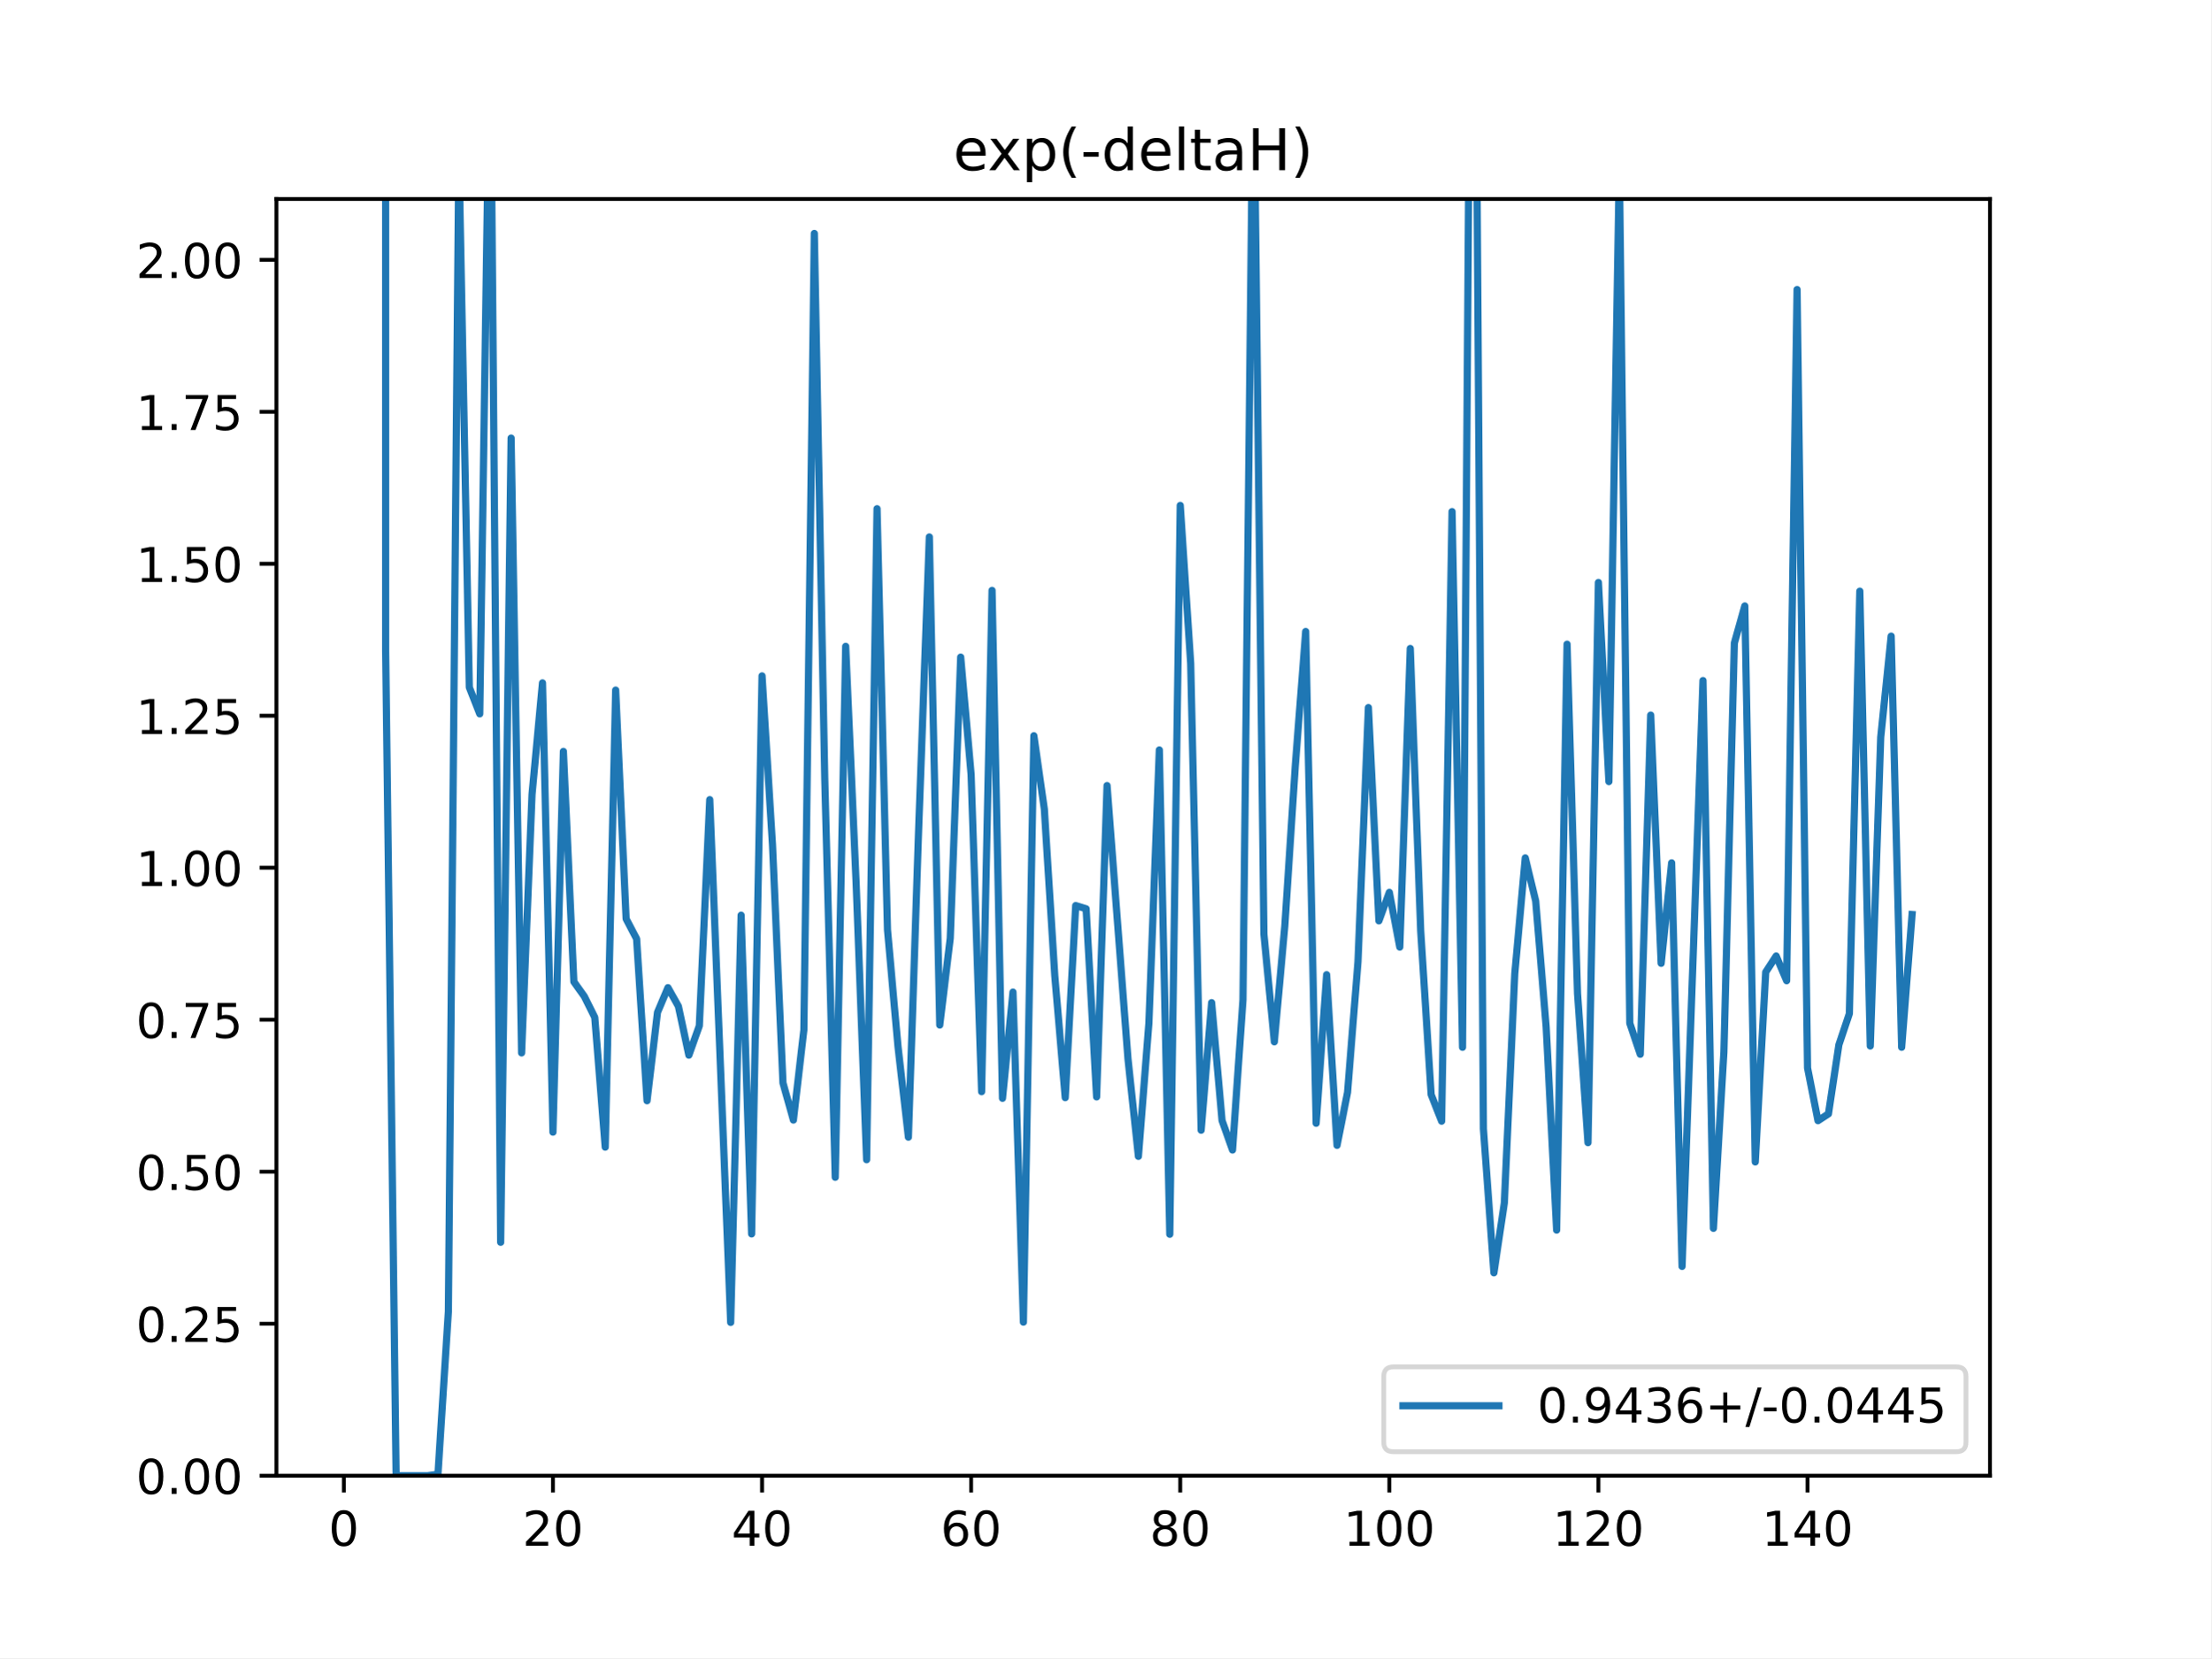
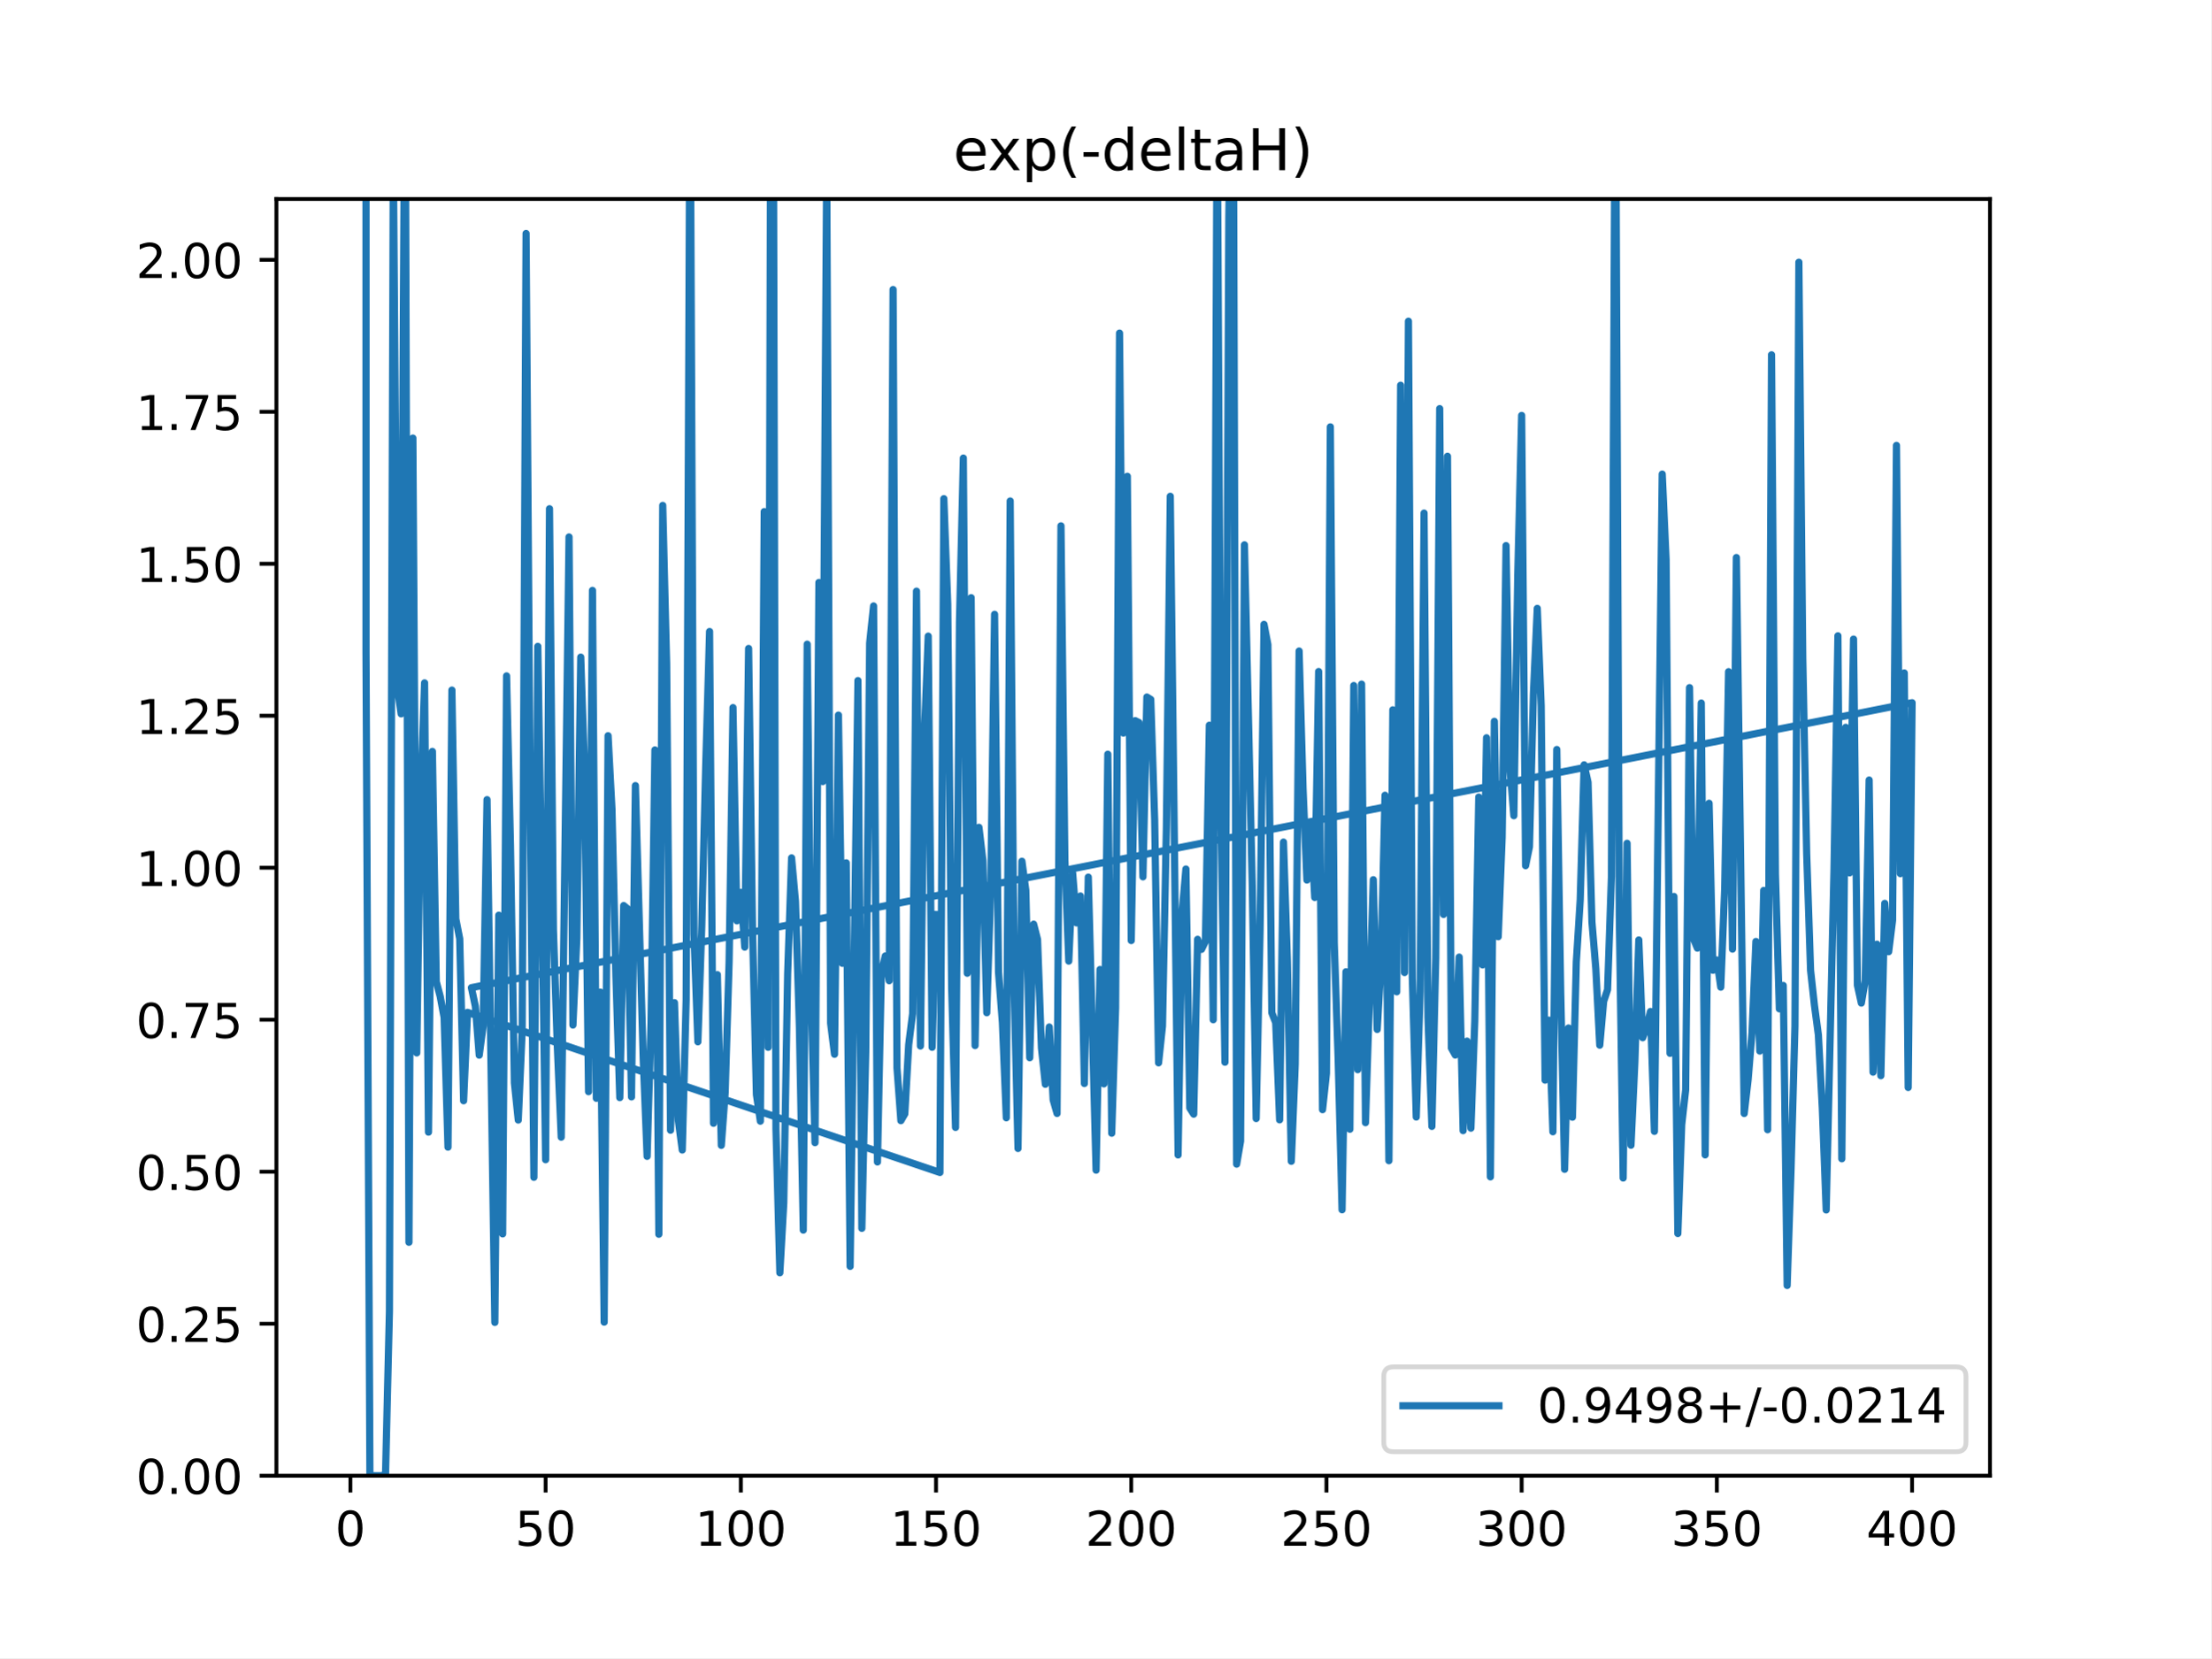
<svg xmlns="http://www.w3.org/2000/svg" xmlns:xlink="http://www.w3.org/1999/xlink" height="345.6pt" version="1.1" viewBox="0 0 460.8 345.6" width="460.8pt">
  <defs>
    <style type="text/css">
*{stroke-linecap:butt;stroke-linejoin:round;}
  </style>
  </defs>
  <g id="figure_1">
    <g id="patch_1">
      <path d="M 0 345.6  L 460.8 345.6  L 460.8 0  L 0 0  z " style="fill:#ffffff;" />
    </g>
    <g id="axes_1">
      <g id="patch_2">
        <path d="M 57.6 307.584  L 414.72 307.584  L 414.72 41.472  L 57.6 41.472  z " style="fill:#ffffff;" />
      </g>
      <g id="matplotlib.axis_1">
        <g id="xtick_1">
          <g id="line2d_1">
            <defs>
-               <path d="M 0 0  L 0 3.5  " id="m346066049b" style="stroke:#000000;stroke-width:0.8;" />
-             </defs>
-             <g>
-               <use style="stroke:#000000;stroke-width:0.8;" x="71.654" xlink:href="#m346066049b" y="307.584" />
+               <path d="M 0 0  L 0 3.5  " id="mca8c0917ab" style="stroke:#000000;stroke-width:0.8;" />
+             </defs>
+             <g>
+               <use style="stroke:#000000;stroke-width:0.8;" x="73.019" xlink:href="#mca8c0917ab" y="307.584" />
            </g>
          </g>
          <g id="text_1">
            <defs>
              <path d="M 31.781 66.406  Q 24.172 66.406 20.328 58.906  Q 16.5 51.422 16.5 36.375  Q 16.5 21.391 20.328 13.891  Q 24.172 6.391 31.781 6.391  Q 39.453 6.391 43.281 13.891  Q 47.125 21.391 47.125 36.375  Q 47.125 51.422 43.281 58.906  Q 39.453 66.406 31.781 66.406  z M 31.781 74.219  Q 44.047 74.219 50.516 64.516  Q 56.984 54.828 56.984 36.375  Q 56.984 17.969 50.516 8.266  Q 44.047 -1.422 31.781 -1.422  Q 19.531 -1.422 13.062 8.266  Q 6.594 17.969 6.594 36.375  Q 6.594 54.828 13.062 64.516  Q 19.531 74.219 31.781 74.219  z " id="DejaVuSans-48" />
            </defs>
-             <g transform="translate(68.47259 322.1824)scale(0.1 -0.1)">
+             <g transform="translate(69.83781 322.1824)scale(0.1 -0.1)">
              <use xlink:href="#DejaVuSans-48" />
            </g>
          </g>
        </g>
        <g id="xtick_2">
          <g id="line2d_2">
            <g>
-               <use style="stroke:#000000;stroke-width:0.8;" x="115.232" xlink:href="#m346066049b" y="307.584" />
+               <use style="stroke:#000000;stroke-width:0.8;" x="113.703" xlink:href="#mca8c0917ab" y="307.584" />
            </g>
          </g>
          <g id="text_2">
            <defs>
-               <path d="M 19.188 8.297  L 53.609 8.297  L 53.609 0  L 7.328 0  L 7.328 8.297  Q 12.938 14.109 22.625 23.891  Q 32.328 33.688 34.812 36.531  Q 39.547 41.844 41.422 45.531  Q 43.312 49.219 43.312 52.781  Q 43.312 58.594 39.234 62.25  Q 35.156 65.922 28.609 65.922  Q 23.969 65.922 18.812 64.312  Q 13.672 62.703 7.812 59.422  L 7.812 69.391  Q 13.766 71.781 18.938 73  Q 24.125 74.219 28.422 74.219  Q 39.75 74.219 46.484 68.547  Q 53.219 62.891 53.219 53.422  Q 53.219 48.922 51.531 44.891  Q 49.859 40.875 45.406 35.406  Q 44.188 33.984 37.641 27.219  Q 31.109 20.453 19.188 8.297  z " id="DejaVuSans-50" />
-             </defs>
-             <g transform="translate(108.8691 322.1824)scale(0.1 -0.1)">
-               <use xlink:href="#DejaVuSans-50" />
+               <path d="M 10.797 72.906  L 49.516 72.906  L 49.516 64.594  L 19.828 64.594  L 19.828 46.734  Q 21.969 47.469 24.109 47.828  Q 26.266 48.188 28.422 48.188  Q 40.625 48.188 47.75 41.5  Q 54.891 34.812 54.891 23.391  Q 54.891 11.625 47.562 5.094  Q 40.234 -1.422 26.906 -1.422  Q 22.312 -1.422 17.547 -0.641  Q 12.797 0.141 7.719 1.703  L 7.719 11.625  Q 12.109 9.234 16.797 8.062  Q 21.484 6.891 26.703 6.891  Q 35.156 6.891 40.078 11.328  Q 45.016 15.766 45.016 23.391  Q 45.016 31 40.078 35.438  Q 35.156 39.891 26.703 39.891  Q 22.75 39.891 18.812 39.016  Q 14.891 38.141 10.797 36.281  z " id="DejaVuSans-53" />
+             </defs>
+             <g transform="translate(107.3401 322.1824)scale(0.1 -0.1)">
+               <use xlink:href="#DejaVuSans-53" />
              <use x="63.623" xlink:href="#DejaVuSans-48" />
            </g>
          </g>
        </g>
        <g id="xtick_3">
          <g id="line2d_3">
            <g>
-               <use style="stroke:#000000;stroke-width:0.8;" x="158.809" xlink:href="#m346066049b" y="307.584" />
+               <use style="stroke:#000000;stroke-width:0.8;" x="154.386" xlink:href="#mca8c0917ab" y="307.584" />
            </g>
          </g>
          <g id="text_3">
            <defs>
-               <path d="M 37.797 64.312  L 12.891 25.391  L 37.797 25.391  z M 35.203 72.906  L 47.609 72.906  L 47.609 25.391  L 58.016 25.391  L 58.016 17.188  L 47.609 17.188  L 47.609 0  L 37.797 0  L 37.797 17.188  L 4.891 17.188  L 4.891 26.703  z " id="DejaVuSans-52" />
-             </defs>
-             <g transform="translate(152.4469 322.1824)scale(0.1 -0.1)">
-               <use xlink:href="#DejaVuSans-52" />
-               <use x="63.623" xlink:href="#DejaVuSans-48" />
+               <path d="M 12.406 8.297  L 28.516 8.297  L 28.516 63.922  L 10.984 60.406  L 10.984 69.391  L 28.422 72.906  L 38.281 72.906  L 38.281 8.297  L 54.391 8.297  L 54.391 0  L 12.406 0  z " id="DejaVuSans-49" />
+             </defs>
+             <g transform="translate(144.8424 322.1824)scale(0.1 -0.1)">
+               <use xlink:href="#DejaVuSans-49" />
+               <use x="63.623" xlink:href="#DejaVuSans-48" />
+               <use x="127.246" xlink:href="#DejaVuSans-48" />
            </g>
          </g>
        </g>
        <g id="xtick_4">
          <g id="line2d_4">
            <g>
-               <use style="stroke:#000000;stroke-width:0.8;" x="202.387" xlink:href="#m346066049b" y="307.584" />
+               <use style="stroke:#000000;stroke-width:0.8;" x="195.07" xlink:href="#mca8c0917ab" y="307.584" />
            </g>
          </g>
          <g id="text_4">
-             <defs>
-               <path d="M 33.016 40.375  Q 26.375 40.375 22.484 35.828  Q 18.609 31.297 18.609 23.391  Q 18.609 15.531 22.484 10.953  Q 26.375 6.391 33.016 6.391  Q 39.656 6.391 43.531 10.953  Q 47.406 15.531 47.406 23.391  Q 47.406 31.297 43.531 35.828  Q 39.656 40.375 33.016 40.375  z M 52.594 71.297  L 52.594 62.312  Q 48.875 64.062 45.094 64.984  Q 41.312 65.922 37.594 65.922  Q 27.828 65.922 22.672 59.328  Q 17.531 52.734 16.797 39.406  Q 19.672 43.656 24.016 45.922  Q 28.375 48.188 33.594 48.188  Q 44.578 48.188 50.953 41.516  Q 57.328 34.859 57.328 23.391  Q 57.328 12.156 50.688 5.359  Q 44.047 -1.422 33.016 -1.422  Q 20.359 -1.422 13.672 8.266  Q 6.984 17.969 6.984 36.375  Q 6.984 53.656 15.188 63.938  Q 23.391 74.219 37.203 74.219  Q 40.922 74.219 44.703 73.484  Q 48.484 72.75 52.594 71.297  z " id="DejaVuSans-54" />
-             </defs>
-             <g transform="translate(196.0247 322.1824)scale(0.1 -0.1)">
-               <use xlink:href="#DejaVuSans-54" />
-               <use x="63.623" xlink:href="#DejaVuSans-48" />
+             <g transform="translate(185.5259 322.1824)scale(0.1 -0.1)">
+               <use xlink:href="#DejaVuSans-49" />
+               <use x="63.623" xlink:href="#DejaVuSans-53" />
+               <use x="127.246" xlink:href="#DejaVuSans-48" />
            </g>
          </g>
        </g>
        <g id="xtick_5">
          <g id="line2d_5">
            <g>
-               <use style="stroke:#000000;stroke-width:0.8;" x="245.965" xlink:href="#m346066049b" y="307.584" />
+               <use style="stroke:#000000;stroke-width:0.8;" x="235.753" xlink:href="#mca8c0917ab" y="307.584" />
            </g>
          </g>
          <g id="text_5">
            <defs>
-               <path d="M 31.781 34.625  Q 24.75 34.625 20.719 30.859  Q 16.703 27.094 16.703 20.516  Q 16.703 13.922 20.719 10.156  Q 24.75 6.391 31.781 6.391  Q 38.812 6.391 42.859 10.172  Q 46.922 13.969 46.922 20.516  Q 46.922 27.094 42.891 30.859  Q 38.875 34.625 31.781 34.625  z M 21.922 38.812  Q 15.578 40.375 12.031 44.719  Q 8.5 49.078 8.5 55.328  Q 8.5 64.062 14.719 69.141  Q 20.953 74.219 31.781 74.219  Q 42.672 74.219 48.875 69.141  Q 55.078 64.062 55.078 55.328  Q 55.078 49.078 51.531 44.719  Q 48 40.375 41.703 38.812  Q 48.828 37.156 52.797 32.312  Q 56.781 27.484 56.781 20.516  Q 56.781 9.906 50.312 4.234  Q 43.844 -1.422 31.781 -1.422  Q 19.734 -1.422 13.25 4.234  Q 6.781 9.906 6.781 20.516  Q 6.781 27.484 10.781 32.312  Q 14.797 37.156 21.922 38.812  z M 18.312 54.391  Q 18.312 48.734 21.844 45.562  Q 25.391 42.391 31.781 42.391  Q 38.141 42.391 41.719 45.562  Q 45.312 48.734 45.312 54.391  Q 45.312 60.062 41.719 63.234  Q 38.141 66.406 31.781 66.406  Q 25.391 66.406 21.844 63.234  Q 18.312 60.062 18.312 54.391  z " id="DejaVuSans-56" />
-             </defs>
-             <g transform="translate(239.6025 322.1824)scale(0.1 -0.1)">
-               <use xlink:href="#DejaVuSans-56" />
-               <use x="63.623" xlink:href="#DejaVuSans-48" />
+               <path d="M 19.188 8.297  L 53.609 8.297  L 53.609 0  L 7.328 0  L 7.328 8.297  Q 12.938 14.109 22.625 23.891  Q 32.328 33.688 34.812 36.531  Q 39.547 41.844 41.422 45.531  Q 43.312 49.219 43.312 52.781  Q 43.312 58.594 39.234 62.25  Q 35.156 65.922 28.609 65.922  Q 23.969 65.922 18.812 64.312  Q 13.672 62.703 7.812 59.422  L 7.812 69.391  Q 13.766 71.781 18.938 73  Q 24.125 74.219 28.422 74.219  Q 39.75 74.219 46.484 68.547  Q 53.219 62.891 53.219 53.422  Q 53.219 48.922 51.531 44.891  Q 49.859 40.875 45.406 35.406  Q 44.188 33.984 37.641 27.219  Q 31.109 20.453 19.188 8.297  z " id="DejaVuSans-50" />
+             </defs>
+             <g transform="translate(226.2094 322.1824)scale(0.1 -0.1)">
+               <use xlink:href="#DejaVuSans-50" />
+               <use x="63.623" xlink:href="#DejaVuSans-48" />
+               <use x="127.246" xlink:href="#DejaVuSans-48" />
            </g>
          </g>
        </g>
        <g id="xtick_6">
          <g id="line2d_6">
            <g>
-               <use style="stroke:#000000;stroke-width:0.8;" x="289.543" xlink:href="#m346066049b" y="307.584" />
+               <use style="stroke:#000000;stroke-width:0.8;" x="276.437" xlink:href="#mca8c0917ab" y="307.584" />
            </g>
          </g>
          <g id="text_6">
-             <defs>
-               <path d="M 12.406 8.297  L 28.516 8.297  L 28.516 63.922  L 10.984 60.406  L 10.984 69.391  L 28.422 72.906  L 38.281 72.906  L 38.281 8.297  L 54.391 8.297  L 54.391 0  L 12.406 0  z " id="DejaVuSans-49" />
-             </defs>
-             <g transform="translate(279.999 322.1824)scale(0.1 -0.1)">
-               <use xlink:href="#DejaVuSans-49" />
-               <use x="63.623" xlink:href="#DejaVuSans-48" />
+             <g transform="translate(266.8929 322.1824)scale(0.1 -0.1)">
+               <use xlink:href="#DejaVuSans-50" />
+               <use x="63.623" xlink:href="#DejaVuSans-53" />
              <use x="127.246" xlink:href="#DejaVuSans-48" />
            </g>
          </g>
        </g>
        <g id="xtick_7">
          <g id="line2d_7">
            <g>
-               <use style="stroke:#000000;stroke-width:0.8;" x="333.121" xlink:href="#m346066049b" y="307.584" />
+               <use style="stroke:#000000;stroke-width:0.8;" x="317.12" xlink:href="#mca8c0917ab" y="307.584" />
            </g>
          </g>
          <g id="text_7">
-             <g transform="translate(323.5768 322.1824)scale(0.1 -0.1)">
-               <use xlink:href="#DejaVuSans-49" />
-               <use x="63.623" xlink:href="#DejaVuSans-50" />
+             <defs>
+               <path d="M 40.578 39.312  Q 47.656 37.797 51.625 33  Q 55.609 28.219 55.609 21.188  Q 55.609 10.406 48.188 4.484  Q 40.766 -1.422 27.094 -1.422  Q 22.516 -1.422 17.656 -0.516  Q 12.797 0.391 7.625 2.203  L 7.625 11.719  Q 11.719 9.328 16.594 8.109  Q 21.484 6.891 26.812 6.891  Q 36.078 6.891 40.938 10.547  Q 45.797 14.203 45.797 21.188  Q 45.797 27.641 41.281 31.266  Q 36.766 34.906 28.719 34.906  L 20.219 34.906  L 20.219 43.016  L 29.109 43.016  Q 36.375 43.016 40.234 45.922  Q 44.094 48.828 44.094 54.297  Q 44.094 59.906 40.109 62.906  Q 36.141 65.922 28.719 65.922  Q 24.656 65.922 20.016 65.031  Q 15.375 64.156 9.812 62.312  L 9.812 71.094  Q 15.438 72.656 20.344 73.438  Q 25.25 74.219 29.594 74.219  Q 40.828 74.219 47.359 69.109  Q 53.906 64.016 53.906 55.328  Q 53.906 49.266 50.438 45.094  Q 46.969 40.922 40.578 39.312  z " id="DejaVuSans-51" />
+             </defs>
+             <g transform="translate(307.5765 322.1824)scale(0.1 -0.1)">
+               <use xlink:href="#DejaVuSans-51" />
+               <use x="63.623" xlink:href="#DejaVuSans-48" />
              <use x="127.246" xlink:href="#DejaVuSans-48" />
            </g>
          </g>
        </g>
        <g id="xtick_8">
          <g id="line2d_8">
            <g>
-               <use style="stroke:#000000;stroke-width:0.8;" x="376.698" xlink:href="#m346066049b" y="307.584" />
+               <use style="stroke:#000000;stroke-width:0.8;" x="357.804" xlink:href="#mca8c0917ab" y="307.584" />
            </g>
          </g>
          <g id="text_8">
-             <g transform="translate(367.1546 322.1824)scale(0.1 -0.1)">
-               <use xlink:href="#DejaVuSans-49" />
-               <use x="63.623" xlink:href="#DejaVuSans-52" />
+             <g transform="translate(348.26 322.1824)scale(0.1 -0.1)">
+               <use xlink:href="#DejaVuSans-51" />
+               <use x="63.623" xlink:href="#DejaVuSans-53" />
+               <use x="127.246" xlink:href="#DejaVuSans-48" />
+             </g>
+           </g>
+         </g>
+         <g id="xtick_9">
+           <g id="line2d_9">
+             <g>
+               <use style="stroke:#000000;stroke-width:0.8;" x="398.487" xlink:href="#mca8c0917ab" y="307.584" />
+             </g>
+           </g>
+           <g id="text_9">
+             <defs>
+               <path d="M 37.797 64.312  L 12.891 25.391  L 37.797 25.391  z M 35.203 72.906  L 47.609 72.906  L 47.609 25.391  L 58.016 25.391  L 58.016 17.188  L 47.609 17.188  L 47.609 0  L 37.797 0  L 37.797 17.188  L 4.891 17.188  L 4.891 26.703  z " id="DejaVuSans-52" />
+             </defs>
+             <g transform="translate(388.9435 322.1824)scale(0.1 -0.1)">
+               <use xlink:href="#DejaVuSans-52" />
+               <use x="63.623" xlink:href="#DejaVuSans-48" />
              <use x="127.246" xlink:href="#DejaVuSans-48" />
            </g>
          </g>
        </g>
      </g>
      <g id="matplotlib.axis_2">
        <g id="ytick_1">
-           <g id="line2d_9">
-             <defs>
-               <path d="M 0 0  L -3.5 0  " id="mcd44ae3d37" style="stroke:#000000;stroke-width:0.8;" />
-             </defs>
-             <g>
-               <use style="stroke:#000000;stroke-width:0.8;" x="57.6" xlink:href="#mcd44ae3d37" y="307.584" />
-             </g>
-           </g>
-           <g id="text_9">
+           <g id="line2d_10">
+             <defs>
+               <path d="M 0 0  L -3.5 0  " id="m6860fc32d5" style="stroke:#000000;stroke-width:0.8;" />
+             </defs>
+             <g>
+               <use style="stroke:#000000;stroke-width:0.8;" x="57.6" xlink:href="#m6860fc32d5" y="307.584" />
+             </g>
+           </g>
+           <g id="text_10">
            <defs>
              <path d="M 10.688 12.406  L 21 12.406  L 21 0  L 10.688 0  z " id="DejaVuSans-46" />
            </defs>
            <g transform="translate(28.33438 311.3832)scale(0.1 -0.1)">
              <use xlink:href="#DejaVuSans-48" />
              <use x="63.623" xlink:href="#DejaVuSans-46" />
              <use x="95.41" xlink:href="#DejaVuSans-48" />
              <use x="159.033" xlink:href="#DejaVuSans-48" />
            </g>
          </g>
        </g>
        <g id="ytick_2">
-           <g id="line2d_10">
-             <g>
-               <use style="stroke:#000000;stroke-width:0.8;" x="57.6" xlink:href="#mcd44ae3d37" y="275.904" />
-             </g>
-           </g>
-           <g id="text_10">
-             <defs>
-               <path d="M 10.797 72.906  L 49.516 72.906  L 49.516 64.594  L 19.828 64.594  L 19.828 46.734  Q 21.969 47.469 24.109 47.828  Q 26.266 48.188 28.422 48.188  Q 40.625 48.188 47.75 41.5  Q 54.891 34.812 54.891 23.391  Q 54.891 11.625 47.562 5.094  Q 40.234 -1.422 26.906 -1.422  Q 22.312 -1.422 17.547 -0.641  Q 12.797 0.141 7.719 1.703  L 7.719 11.625  Q 12.109 9.234 16.797 8.062  Q 21.484 6.891 26.703 6.891  Q 35.156 6.891 40.078 11.328  Q 45.016 15.766 45.016 23.391  Q 45.016 31 40.078 35.438  Q 35.156 39.891 26.703 39.891  Q 22.75 39.891 18.812 39.016  Q 14.891 38.141 10.797 36.281  z " id="DejaVuSans-53" />
-             </defs>
+           <g id="line2d_11">
+             <g>
+               <use style="stroke:#000000;stroke-width:0.8;" x="57.6" xlink:href="#m6860fc32d5" y="275.904" />
+             </g>
+           </g>
+           <g id="text_11">
            <g transform="translate(28.33438 279.7032)scale(0.1 -0.1)">
              <use xlink:href="#DejaVuSans-48" />
              <use x="63.623" xlink:href="#DejaVuSans-46" />
              <use x="95.41" xlink:href="#DejaVuSans-50" />
              <use x="159.033" xlink:href="#DejaVuSans-53" />
            </g>
          </g>
        </g>
        <g id="ytick_3">
-           <g id="line2d_11">
-             <g>
-               <use style="stroke:#000000;stroke-width:0.8;" x="57.6" xlink:href="#mcd44ae3d37" y="244.224" />
-             </g>
-           </g>
-           <g id="text_11">
+           <g id="line2d_12">
+             <g>
+               <use style="stroke:#000000;stroke-width:0.8;" x="57.6" xlink:href="#m6860fc32d5" y="244.224" />
+             </g>
+           </g>
+           <g id="text_12">
            <g transform="translate(28.33438 248.0232)scale(0.1 -0.1)">
              <use xlink:href="#DejaVuSans-48" />
              <use x="63.623" xlink:href="#DejaVuSans-46" />
              <use x="95.41" xlink:href="#DejaVuSans-53" />
              <use x="159.033" xlink:href="#DejaVuSans-48" />
            </g>
          </g>
        </g>
        <g id="ytick_4">
-           <g id="line2d_12">
-             <g>
-               <use style="stroke:#000000;stroke-width:0.8;" x="57.6" xlink:href="#mcd44ae3d37" y="212.544" />
-             </g>
-           </g>
-           <g id="text_12">
+           <g id="line2d_13">
+             <g>
+               <use style="stroke:#000000;stroke-width:0.8;" x="57.6" xlink:href="#m6860fc32d5" y="212.544" />
+             </g>
+           </g>
+           <g id="text_13">
            <defs>
              <path d="M 8.203 72.906  L 55.078 72.906  L 55.078 68.703  L 28.609 0  L 18.312 0  L 43.219 64.594  L 8.203 64.594  z " id="DejaVuSans-55" />
            </defs>
            <g transform="translate(28.33438 216.3432)scale(0.1 -0.1)">
              <use xlink:href="#DejaVuSans-48" />
              <use x="63.623" xlink:href="#DejaVuSans-46" />
              <use x="95.41" xlink:href="#DejaVuSans-55" />
              <use x="159.033" xlink:href="#DejaVuSans-53" />
            </g>
          </g>
        </g>
        <g id="ytick_5">
-           <g id="line2d_13">
-             <g>
-               <use style="stroke:#000000;stroke-width:0.8;" x="57.6" xlink:href="#mcd44ae3d37" y="180.864" />
-             </g>
-           </g>
-           <g id="text_13">
+           <g id="line2d_14">
+             <g>
+               <use style="stroke:#000000;stroke-width:0.8;" x="57.6" xlink:href="#m6860fc32d5" y="180.864" />
+             </g>
+           </g>
+           <g id="text_14">
            <g transform="translate(28.33438 184.6632)scale(0.1 -0.1)">
              <use xlink:href="#DejaVuSans-49" />
              <use x="63.623" xlink:href="#DejaVuSans-46" />
              <use x="95.41" xlink:href="#DejaVuSans-48" />
              <use x="159.033" xlink:href="#DejaVuSans-48" />
            </g>
          </g>
        </g>
        <g id="ytick_6">
-           <g id="line2d_14">
-             <g>
-               <use style="stroke:#000000;stroke-width:0.8;" x="57.6" xlink:href="#mcd44ae3d37" y="149.184" />
-             </g>
-           </g>
-           <g id="text_14">
+           <g id="line2d_15">
+             <g>
+               <use style="stroke:#000000;stroke-width:0.8;" x="57.6" xlink:href="#m6860fc32d5" y="149.184" />
+             </g>
+           </g>
+           <g id="text_15">
            <g transform="translate(28.33438 152.9832)scale(0.1 -0.1)">
              <use xlink:href="#DejaVuSans-49" />
              <use x="63.623" xlink:href="#DejaVuSans-46" />
              <use x="95.41" xlink:href="#DejaVuSans-50" />
              <use x="159.033" xlink:href="#DejaVuSans-53" />
            </g>
          </g>
        </g>
        <g id="ytick_7">
-           <g id="line2d_15">
-             <g>
-               <use style="stroke:#000000;stroke-width:0.8;" x="57.6" xlink:href="#mcd44ae3d37" y="117.504" />
-             </g>
-           </g>
-           <g id="text_15">
+           <g id="line2d_16">
+             <g>
+               <use style="stroke:#000000;stroke-width:0.8;" x="57.6" xlink:href="#m6860fc32d5" y="117.504" />
+             </g>
+           </g>
+           <g id="text_16">
            <g transform="translate(28.33438 121.3032)scale(0.1 -0.1)">
              <use xlink:href="#DejaVuSans-49" />
              <use x="63.623" xlink:href="#DejaVuSans-46" />
              <use x="95.41" xlink:href="#DejaVuSans-53" />
              <use x="159.033" xlink:href="#DejaVuSans-48" />
            </g>
          </g>
        </g>
        <g id="ytick_8">
-           <g id="line2d_16">
-             <g>
-               <use style="stroke:#000000;stroke-width:0.8;" x="57.6" xlink:href="#mcd44ae3d37" y="85.824" />
-             </g>
-           </g>
-           <g id="text_16">
+           <g id="line2d_17">
+             <g>
+               <use style="stroke:#000000;stroke-width:0.8;" x="57.6" xlink:href="#m6860fc32d5" y="85.824" />
+             </g>
+           </g>
+           <g id="text_17">
            <g transform="translate(28.33438 89.62322)scale(0.1 -0.1)">
              <use xlink:href="#DejaVuSans-49" />
              <use x="63.623" xlink:href="#DejaVuSans-46" />
              <use x="95.41" xlink:href="#DejaVuSans-55" />
              <use x="159.033" xlink:href="#DejaVuSans-53" />
            </g>
          </g>
        </g>
        <g id="ytick_9">
-           <g id="line2d_17">
-             <g>
-               <use style="stroke:#000000;stroke-width:0.8;" x="57.6" xlink:href="#mcd44ae3d37" y="54.144" />
-             </g>
-           </g>
-           <g id="text_17">
+           <g id="line2d_18">
+             <g>
+               <use style="stroke:#000000;stroke-width:0.8;" x="57.6" xlink:href="#m6860fc32d5" y="54.144" />
+             </g>
+           </g>
+           <g id="text_18">
            <g transform="translate(28.33438 57.94322)scale(0.1 -0.1)">
              <use xlink:href="#DejaVuSans-50" />
              <use x="63.623" xlink:href="#DejaVuSans-46" />
              <use x="95.41" xlink:href="#DejaVuSans-48" />
              <use x="159.033" xlink:href="#DejaVuSans-48" />
            </g>
          </g>
        </g>
      </g>
-       <g id="line2d_18">
-         <path clip-path="url(#p1a745afb56)" d="M 80.369 -1  L 80.369 135.7  L 82.548 307.584  L 89.085 307.584  L 91.264 307.284  L 93.443 273.325  L 95.622 31.843  L 97.801 143.258  L 99.979 148.788  L 102.158 1.963  L 104.337 258.928  L 106.516 91.305  L 108.695 219.462  L 110.874 165.567  L 113.053 142.331  L 115.232 235.975  L 117.411 156.613  L 119.589 204.622  L 121.768 207.675  L 123.947 212.05  L 126.126 239.1  L 128.305 143.833  L 130.484 191.514  L 132.663 195.668  L 134.842 229.434  L 137.021 211.005  L 139.199 205.858  L 141.378 209.737  L 143.557 219.931  L 145.736 213.806  L 147.915 166.669  L 152.273 275.638  L 154.452 190.758  L 156.631 257.182  L 158.809 140.876  L 160.988 176.066  L 163.167 225.71  L 165.346 233.456  L 167.525 214.684  L 169.704 48.66  L 171.883 162.273  L 174.062 245.39  L 176.241 134.721  L 178.419 183.993  L 180.598 241.725  L 182.777 106.034  L 184.956 193.787  L 187.135 218.091  L 189.314 237.023  L 191.493 171.494  L 193.672 111.917  L 195.851 213.652  L 198.029 195.593  L 200.208 136.965  L 202.387 161.44  L 204.566 227.546  L 206.745 123.054  L 208.924 228.923  L 211.103 206.787  L 213.282 275.577  L 215.461 153.349  L 217.639 168.647  L 219.818 203.317  L 221.997 228.784  L 224.176 188.749  L 226.355 189.421  L 228.534 228.626  L 230.713 163.741  L 235.071 220.684  L 237.249 241.022  L 239.428 213.292  L 241.607 156.311  L 243.786 257.256  L 245.965 105.337  L 248.144 138.269  L 250.323 235.577  L 252.502 208.983  L 254.681 233.548  L 256.859 239.698  L 259.038 208.389  L 261.217 8.041  L 263.396 194.691  L 265.575 217.14  L 267.754 193.077  L 269.933 159.713  L 272.112 131.626  L 274.291 234.13  L 276.469 203.156  L 278.648 238.73  L 280.827 227.704  L 283.006 200.451  L 285.185 147.482  L 287.364 191.935  L 289.543 185.998  L 291.722 197.407  L 293.901 135.159  L 296.079 193.973  L 298.258 228.151  L 300.437 233.692  L 302.616 106.627  L 304.795 218.293  L 306.358 -1  M 307.558 -1  L 309.153 235.273  L 311.332 265.29  L 313.511 250.716  L 315.689 202.925  L 317.868 178.81  L 320.047 187.811  L 322.226 214.016  L 324.405 256.397  L 326.584 134.267  L 328.763 207.088  L 330.942 238.164  L 333.121 121.398  L 335.299 162.9  L 337.478 34.434  L 339.657 213.271  L 341.836 219.744  L 344.015 149.05  L 346.194 200.79  L 348.373 179.851  L 350.552 263.957  L 354.909 141.846  L 357.088 256.027  L 359.267 219.286  L 361.446 134.05  L 363.625 126.297  L 365.804 242.187  L 367.983 202.619  L 370.162 199.257  L 372.341 204.411  L 374.519 60.342  L 376.698 222.587  L 378.877 233.585  L 381.056 232.164  L 383.235 217.755  L 385.414 211.276  L 387.593 123.212  L 389.772 218.024  L 391.951 153.671  L 394.129 132.586  L 396.308 218.288  L 398.487 190.621  L 398.487 190.621  " style="fill:none;stroke:#1f77b4;stroke-linecap:square;stroke-width:1.5;" />
+       <g id="line2d_19">
+         <path clip-path="url(#pb677755f30)" d="M 76.274 -1  L 76.274 135.7  L 77.087 307.584  L 79.528 307.584  L 80.342 307.284  L 81.156 273.325  L 81.969 31.843  L 82.783 143.258  L 83.597 148.788  L 84.41 1.963  L 85.224 258.928  L 86.038 91.305  L 86.851 219.462  L 87.665 165.567  L 88.479 142.331  L 89.292 235.975  L 90.106 156.613  L 90.92 204.622  L 91.733 207.675  L 92.547 212.05  L 93.361 239.1  L 94.174 143.833  L 94.988 191.514  L 95.802 195.668  L 96.616 229.434  L 97.429 211.005  L 195.883 244.382  L 196.697 103.935  L 197.511 125.94  L 198.324 205.844  L 199.138 234.992  L 199.952 129.631  L 200.765 95.476  L 201.579 202.855  L 202.393 124.573  L 203.206 217.934  L 204.02 172.439  L 204.834 179.39  L 205.647 211.088  L 206.461 185.493  L 207.275 128.041  L 208.088 202.605  L 208.902 213.113  L 209.716 232.982  L 210.529 104.422  L 211.343 205.451  L 212.157 239.378  L 212.97 179.512  L 213.784 185.576  L 214.598 220.459  L 215.411 192.624  L 216.225 195.822  L 217.039 218.411  L 217.852 225.997  L 218.666 214.058  L 219.48 229.254  L 220.293 232.084  L 221.107 109.602  L 221.921 179.206  L 222.734 200.327  L 223.548 182.037  L 224.362 192.364  L 225.175 186.752  L 225.989 225.844  L 226.803 182.822  L 228.43 243.899  L 229.244 202.076  L 230.057 225.913  L 230.871 157.202  L 231.685 236.199  L 232.498 210.101  L 233.312 69.434  L 234.126 152.796  L 234.939 99.272  L 235.753 196.042  L 236.567 150.201  L 237.381 150.604  L 238.194 182.759  L 239.008 145.28  L 239.822 145.784  L 240.635 170.873  L 241.449 221.527  L 242.263 213.87  L 243.076 172.614  L 243.89 103.435  L 245.517 240.73  L 246.331 190.489  L 247.145 181.129  L 247.958 230.944  L 248.772 232.229  L 249.586 195.784  L 250.399 197.88  L 251.213 196.183  L 252.027 151.157  L 252.84 212.543  L 253.654 19.954  L 254.468 170.042  L 255.281 221.402  L 256.095 45.3  L 256.669 -1  M 256.969 -1  L 257.722 242.642  L 258.536 237.859  L 259.35 113.557  L 260.977 184.492  L 261.791 233.141  L 262.604 194.04  L 263.418 130.139  L 264.232 134.348  L 265.045 211.08  L 265.859 213.152  L 266.673 233.413  L 267.486 175.517  L 268.3 200.378  L 269.114 242.053  L 269.927 221.798  L 270.741 135.691  L 271.555 164.336  L 272.368 183.431  L 273.182 171.888  L 273.996 187.058  L 274.809 139.969  L 275.623 231.291  L 276.437 223.694  L 277.25 88.969  L 278.064 196.502  L 278.878 220.792  L 279.691 252.152  L 280.505 202.545  L 281.319 235.372  L 282.132 142.886  L 282.946 222.962  L 283.76 142.592  L 284.573 234.002  L 286.201 183.359  L 287.014 214.574  L 287.828 200.508  L 288.642 165.751  L 289.455 241.929  L 290.269 147.95  L 291.083 206.727  L 291.896 80.29  L 292.71 202.71  L 293.524 66.942  L 294.337 203.864  L 295.151 232.824  L 295.965 206.652  L 296.778 106.935  L 297.592 211.975  L 298.406 234.779  L 299.219 199.726  L 300.033 85.165  L 300.847 190.599  L 301.66 95.098  L 302.474 218.44  L 303.288 219.907  L 304.101 199.487  L 304.915 235.667  L 305.729 217.002  L 306.543 235.15  L 307.356 212.78  L 308.17 166.127  L 308.984 201.116  L 309.797 153.773  L 310.611 245.296  L 311.425 150.345  L 312.238 195.241  L 313.052 174.528  L 313.866 113.719  L 314.679 160.109  L 315.493 170.021  L 316.307 119.828  L 317.12 86.584  L 317.934 180.437  L 318.748 176.506  L 319.561 144.707  L 320.375 126.804  L 321.189 147.14  L 322.002 225.131  L 322.816 212.626  L 323.63 235.897  L 324.443 156.218  L 325.257 206.64  L 326.071 243.725  L 326.884 214.264  L 327.698 232.862  L 328.512 200.464  L 329.325 187.534  L 330.139 159.413  L 330.953 163.063  L 331.766 192.153  L 332.58 201.941  L 333.394 217.854  L 334.207 208.719  L 335.021 206.279  L 335.835 182.644  L 336.648 3.431  L 337.462 190.645  L 338.276 245.536  L 339.089 175.765  L 339.903 238.705  L 340.717 221.366  L 341.53 195.913  L 342.344 216.294  L 343.158 214.195  L 343.971 210.825  L 344.785 235.819  L 346.412 98.812  L 347.226 116.689  L 348.04 219.551  L 348.853 186.849  L 349.667 257.109  L 350.481 234.406  L 351.294 227.187  L 352.108 143.322  L 352.922 195.602  L 353.735 197.619  L 354.549 146.534  L 355.363 240.713  L 356.176 167.42  L 356.99 202.233  L 357.804 200.08  L 358.617 205.752  L 359.431 185.206  L 360.245 139.998  L 361.058 197.824  L 361.872 116.206  L 363.499 232.092  L 364.313 225.046  L 365.127 215.237  L 365.94 196.231  L 366.754 219.079  L 367.568 185.591  L 368.381 235.473  L 369.195 73.949  L 370.009 182.141  L 370.822 210.275  L 371.636 205.397  L 372.45 267.935  L 373.263 243.704  L 374.077 213.924  L 374.891 54.653  L 375.704 137.13  L 376.518 177.909  L 377.332 202.236  L 378.146 209.61  L 378.959 215.692  L 379.773 230.899  L 380.587 252.195  L 382.214 181.323  L 383.028 132.52  L 383.841 241.525  L 384.655 151.589  L 385.469 181.925  L 386.282 133.207  L 387.096 205.369  L 387.91 209.073  L 388.723 204.387  L 389.537 162.583  L 390.351 223.469  L 391.164 196.805  L 391.978 224.212  L 392.792 188.288  L 393.605 198.363  L 394.419 191.813  L 395.233 92.834  L 396.046 182.099  L 396.86 140.267  L 397.674 226.667  L 398.487 146.465  L 98.243 205.858  L 99.057 209.737  L 99.87 219.931  L 100.684 213.806  L 101.498 166.669  L 103.125 275.638  L 103.939 190.758  L 104.752 257.182  L 105.566 140.876  L 106.38 176.066  L 107.193 225.71  L 108.007 233.456  L 108.821 214.684  L 109.634 48.66  L 110.448 162.273  L 111.262 245.39  L 112.075 134.721  L 112.889 183.993  L 113.703 241.725  L 114.516 106.034  L 115.33 193.787  L 116.144 218.091  L 116.957 237.023  L 118.585 111.917  L 119.398 213.652  L 120.212 195.593  L 121.026 136.965  L 121.839 161.44  L 122.653 227.546  L 123.467 123.054  L 124.28 228.923  L 125.094 206.787  L 125.908 275.577  L 126.721 153.349  L 127.535 168.647  L 128.349 203.317  L 129.162 228.784  L 129.976 188.749  L 130.79 189.421  L 131.603 228.626  L 132.417 163.741  L 134.044 220.684  L 134.858 241.022  L 135.672 213.292  L 136.485 156.311  L 137.299 257.256  L 138.113 105.337  L 138.926 138.269  L 139.74 235.577  L 140.554 208.983  L 141.367 233.548  L 142.181 239.698  L 142.995 208.389  L 143.808 8.041  L 144.622 194.691  L 145.436 217.14  L 146.249 193.077  L 147.063 159.713  L 147.877 131.626  L 148.69 234.13  L 149.504 203.156  L 150.318 238.73  L 151.131 227.704  L 151.945 200.451  L 152.759 147.482  L 153.572 191.935  L 154.386 185.998  L 155.2 197.407  L 156.013 135.159  L 156.827 193.973  L 157.641 228.151  L 158.454 233.692  L 159.268 106.627  L 160.082 218.293  L 160.665 -1  M 161.113 -1  L 161.709 235.273  L 162.523 265.29  L 163.336 250.716  L 164.15 202.925  L 164.964 178.81  L 165.777 187.811  L 166.591 214.016  L 167.405 256.397  L 168.219 134.267  L 169.032 207.088  L 169.846 238.164  L 170.66 121.398  L 171.473 162.9  L 172.287 34.434  L 173.101 213.271  L 173.914 219.744  L 174.728 149.05  L 175.542 200.79  L 176.355 179.851  L 177.169 263.957  L 178.796 141.846  L 179.61 256.027  L 180.424 219.286  L 181.237 134.05  L 182.051 126.297  L 182.865 242.187  L 183.678 202.619  L 184.492 199.257  L 185.306 204.411  L 186.119 60.342  L 186.933 222.587  L 187.747 233.585  L 188.56 232.164  L 189.374 217.755  L 190.188 211.276  L 191.001 123.212  L 191.815 218.024  L 192.629 153.671  L 193.442 132.586  L 194.256 218.288  L 195.07 190.621  L 195.07 190.621  " style="fill:none;stroke:#1f77b4;stroke-linecap:square;stroke-width:1.5;" />
      </g>
      <g id="patch_3">
        <path d="M 57.6 307.584  L 57.6 41.472  " style="fill:none;stroke:#000000;stroke-linecap:square;stroke-linejoin:miter;stroke-width:0.8;" />
      </g>
      <g id="patch_4">
        <path d="M 414.72 307.584  L 414.72 41.472  " style="fill:none;stroke:#000000;stroke-linecap:square;stroke-linejoin:miter;stroke-width:0.8;" />
      </g>
      <g id="patch_5">
        <path d="M 57.6 307.584  L 414.72 307.584  " style="fill:none;stroke:#000000;stroke-linecap:square;stroke-linejoin:miter;stroke-width:0.8;" />
      </g>
      <g id="patch_6">
        <path d="M 57.6 41.472  L 414.72 41.472  " style="fill:none;stroke:#000000;stroke-linecap:square;stroke-linejoin:miter;stroke-width:0.8;" />
      </g>
-       <g id="text_18">
+       <g id="text_19">
        <defs>
          <path d="M 56.203 29.594  L 56.203 25.203  L 14.891 25.203  Q 15.484 15.922 20.484 11.062  Q 25.484 6.203 34.422 6.203  Q 39.594 6.203 44.453 7.469  Q 49.312 8.734 54.109 11.281  L 54.109 2.781  Q 49.266 0.734 44.188 -0.344  Q 39.109 -1.422 33.891 -1.422  Q 20.797 -1.422 13.156 6.188  Q 5.516 13.812 5.516 26.812  Q 5.516 40.234 12.766 48.109  Q 20.016 56 32.328 56  Q 43.359 56 49.781 48.891  Q 56.203 41.797 56.203 29.594  z M 47.219 32.234  Q 47.125 39.594 43.094 43.984  Q 39.062 48.391 32.422 48.391  Q 24.906 48.391 20.391 44.141  Q 15.875 39.891 15.188 32.172  z " id="DejaVuSans-101" />
          <path d="M 54.891 54.688  L 35.109 28.078  L 55.906 0  L 45.312 0  L 29.391 21.484  L 13.484 0  L 2.875 0  L 24.125 28.609  L 4.688 54.688  L 15.281 54.688  L 29.781 35.203  L 44.281 54.688  z " id="DejaVuSans-120" />
          <path d="M 18.109 8.203  L 18.109 -20.797  L 9.078 -20.797  L 9.078 54.688  L 18.109 54.688  L 18.109 46.391  Q 20.953 51.266 25.266 53.625  Q 29.594 56 35.594 56  Q 45.562 56 51.781 48.094  Q 58.016 40.188 58.016 27.297  Q 58.016 14.406 51.781 6.484  Q 45.562 -1.422 35.594 -1.422  Q 29.594 -1.422 25.266 0.953  Q 20.953 3.328 18.109 8.203  z M 48.688 27.297  Q 48.688 37.203 44.609 42.844  Q 40.531 48.484 33.406 48.484  Q 26.266 48.484 22.188 42.844  Q 18.109 37.203 18.109 27.297  Q 18.109 17.391 22.188 11.75  Q 26.266 6.109 33.406 6.109  Q 40.531 6.109 44.609 11.75  Q 48.688 17.391 48.688 27.297  z " id="DejaVuSans-112" />
          <path d="M 31 75.875  Q 24.469 64.656 21.281 53.656  Q 18.109 42.672 18.109 31.391  Q 18.109 20.125 21.312 9.062  Q 24.516 -2 31 -13.188  L 23.188 -13.188  Q 15.875 -1.703 12.234 9.375  Q 8.594 20.453 8.594 31.391  Q 8.594 42.281 12.203 53.312  Q 15.828 64.359 23.188 75.875  z " id="DejaVuSans-40" />
          <path d="M 4.891 31.391  L 31.203 31.391  L 31.203 23.391  L 4.891 23.391  z " id="DejaVuSans-45" />
          <path d="M 45.406 46.391  L 45.406 75.984  L 54.391 75.984  L 54.391 0  L 45.406 0  L 45.406 8.203  Q 42.578 3.328 38.25 0.953  Q 33.938 -1.422 27.875 -1.422  Q 17.969 -1.422 11.734 6.484  Q 5.516 14.406 5.516 27.297  Q 5.516 40.188 11.734 48.094  Q 17.969 56 27.875 56  Q 33.938 56 38.25 53.625  Q 42.578 51.266 45.406 46.391  z M 14.797 27.297  Q 14.797 17.391 18.875 11.75  Q 22.953 6.109 30.078 6.109  Q 37.203 6.109 41.297 11.75  Q 45.406 17.391 45.406 27.297  Q 45.406 37.203 41.297 42.844  Q 37.203 48.484 30.078 48.484  Q 22.953 48.484 18.875 42.844  Q 14.797 37.203 14.797 27.297  z " id="DejaVuSans-100" />
          <path d="M 9.422 75.984  L 18.406 75.984  L 18.406 0  L 9.422 0  z " id="DejaVuSans-108" />
          <path d="M 18.312 70.219  L 18.312 54.688  L 36.812 54.688  L 36.812 47.703  L 18.312 47.703  L 18.312 18.016  Q 18.312 11.328 20.141 9.422  Q 21.969 7.516 27.594 7.516  L 36.812 7.516  L 36.812 0  L 27.594 0  Q 17.188 0 13.234 3.875  Q 9.281 7.766 9.281 18.016  L 9.281 47.703  L 2.688 47.703  L 2.688 54.688  L 9.281 54.688  L 9.281 70.219  z " id="DejaVuSans-116" />
          <path d="M 34.281 27.484  Q 23.391 27.484 19.188 25  Q 14.984 22.516 14.984 16.5  Q 14.984 11.719 18.141 8.906  Q 21.297 6.109 26.703 6.109  Q 34.188 6.109 38.703 11.406  Q 43.219 16.703 43.219 25.484  L 43.219 27.484  z M 52.203 31.203  L 52.203 0  L 43.219 0  L 43.219 8.297  Q 40.141 3.328 35.547 0.953  Q 30.953 -1.422 24.312 -1.422  Q 15.922 -1.422 10.953 3.297  Q 6 8.016 6 15.922  Q 6 25.141 12.172 29.828  Q 18.359 34.516 30.609 34.516  L 43.219 34.516  L 43.219 35.406  Q 43.219 41.609 39.141 45  Q 35.062 48.391 27.688 48.391  Q 23 48.391 18.547 47.266  Q 14.109 46.141 10.016 43.891  L 10.016 52.203  Q 14.938 54.109 19.578 55.047  Q 24.219 56 28.609 56  Q 40.484 56 46.344 49.844  Q 52.203 43.703 52.203 31.203  z " id="DejaVuSans-97" />
          <path d="M 9.812 72.906  L 19.672 72.906  L 19.672 43.016  L 55.516 43.016  L 55.516 72.906  L 65.375 72.906  L 65.375 0  L 55.516 0  L 55.516 34.719  L 19.672 34.719  L 19.672 0  L 9.812 0  z " id="DejaVuSans-72" />
          <path d="M 8.016 75.875  L 15.828 75.875  Q 23.141 64.359 26.781 53.312  Q 30.422 42.281 30.422 31.391  Q 30.422 20.453 26.781 9.375  Q 23.141 -1.703 15.828 -13.188  L 8.016 -13.188  Q 14.5 -2 17.703 9.062  Q 20.906 20.125 20.906 31.391  Q 20.906 42.672 17.703 53.656  Q 14.5 64.656 8.016 75.875  z " id="DejaVuSans-41" />
        </defs>
        <g transform="translate(198.6572 35.472)scale(0.12 -0.12)">
          <use xlink:href="#DejaVuSans-101" />
          <use x="59.773" xlink:href="#DejaVuSans-120" />
          <use x="118.953" xlink:href="#DejaVuSans-112" />
          <use x="182.43" xlink:href="#DejaVuSans-40" />
          <use x="221.443" xlink:href="#DejaVuSans-45" />
          <use x="257.527" xlink:href="#DejaVuSans-100" />
          <use x="321.004" xlink:href="#DejaVuSans-101" />
          <use x="382.527" xlink:href="#DejaVuSans-108" />
          <use x="410.311" xlink:href="#DejaVuSans-116" />
          <use x="449.52" xlink:href="#DejaVuSans-97" />
          <use x="510.799" xlink:href="#DejaVuSans-72" />
          <use x="585.994" xlink:href="#DejaVuSans-41" />
        </g>
      </g>
      <g id="legend_1">
        <g id="patch_7">
          <path d="M 290.382 302.584  L 407.72 302.584  Q 409.72 302.584 409.72 300.584  L 409.72 286.906  Q 409.72 284.906 407.72 284.906  L 290.382 284.906  Q 288.382 284.906 288.382 286.906  L 288.382 300.584  Q 288.382 302.584 290.382 302.584  z " style="fill:#ffffff;opacity:0.8;stroke:#cccccc;stroke-linejoin:miter;" />
        </g>
-         <g id="line2d_19">
+         <g id="line2d_20">
          <path d="M 292.382 293.004  L 312.382 293.004  " style="fill:none;stroke:#1f77b4;stroke-linecap:square;stroke-width:1.5;" />
        </g>
-         <g id="line2d_20" />
-         <g id="text_19">
+         <g id="line2d_21" />
+         <g id="text_20">
          <defs>
            <path d="M 10.984 1.516  L 10.984 10.5  Q 14.703 8.734 18.5 7.812  Q 22.312 6.891 25.984 6.891  Q 35.75 6.891 40.891 13.453  Q 46.047 20.016 46.781 33.406  Q 43.953 29.203 39.594 26.953  Q 35.25 24.703 29.984 24.703  Q 19.047 24.703 12.672 31.312  Q 6.297 37.938 6.297 49.422  Q 6.297 60.641 12.938 67.422  Q 19.578 74.219 30.609 74.219  Q 43.266 74.219 49.922 64.516  Q 56.594 54.828 56.594 36.375  Q 56.594 19.141 48.406 8.859  Q 40.234 -1.422 26.422 -1.422  Q 22.703 -1.422 18.891 -0.688  Q 15.094 0.047 10.984 1.516  z M 30.609 32.422  Q 37.25 32.422 41.125 36.953  Q 45.016 41.5 45.016 49.422  Q 45.016 57.281 41.125 61.844  Q 37.25 66.406 30.609 66.406  Q 23.969 66.406 20.094 61.844  Q 16.219 57.281 16.219 49.422  Q 16.219 41.5 20.094 36.953  Q 23.969 32.422 30.609 32.422  z " id="DejaVuSans-57" />
-             <path d="M 40.578 39.312  Q 47.656 37.797 51.625 33  Q 55.609 28.219 55.609 21.188  Q 55.609 10.406 48.188 4.484  Q 40.766 -1.422 27.094 -1.422  Q 22.516 -1.422 17.656 -0.516  Q 12.797 0.391 7.625 2.203  L 7.625 11.719  Q 11.719 9.328 16.594 8.109  Q 21.484 6.891 26.812 6.891  Q 36.078 6.891 40.938 10.547  Q 45.797 14.203 45.797 21.188  Q 45.797 27.641 41.281 31.266  Q 36.766 34.906 28.719 34.906  L 20.219 34.906  L 20.219 43.016  L 29.109 43.016  Q 36.375 43.016 40.234 45.922  Q 44.094 48.828 44.094 54.297  Q 44.094 59.906 40.109 62.906  Q 36.141 65.922 28.719 65.922  Q 24.656 65.922 20.016 65.031  Q 15.375 64.156 9.812 62.312  L 9.812 71.094  Q 15.438 72.656 20.344 73.438  Q 25.25 74.219 29.594 74.219  Q 40.828 74.219 47.359 69.109  Q 53.906 64.016 53.906 55.328  Q 53.906 49.266 50.438 45.094  Q 46.969 40.922 40.578 39.312  z " id="DejaVuSans-51" />
+             <path d="M 31.781 34.625  Q 24.75 34.625 20.719 30.859  Q 16.703 27.094 16.703 20.516  Q 16.703 13.922 20.719 10.156  Q 24.75 6.391 31.781 6.391  Q 38.812 6.391 42.859 10.172  Q 46.922 13.969 46.922 20.516  Q 46.922 27.094 42.891 30.859  Q 38.875 34.625 31.781 34.625  z M 21.922 38.812  Q 15.578 40.375 12.031 44.719  Q 8.5 49.078 8.5 55.328  Q 8.5 64.062 14.719 69.141  Q 20.953 74.219 31.781 74.219  Q 42.672 74.219 48.875 69.141  Q 55.078 64.062 55.078 55.328  Q 55.078 49.078 51.531 44.719  Q 48 40.375 41.703 38.812  Q 48.828 37.156 52.797 32.312  Q 56.781 27.484 56.781 20.516  Q 56.781 9.906 50.312 4.234  Q 43.844 -1.422 31.781 -1.422  Q 19.734 -1.422 13.25 4.234  Q 6.781 9.906 6.781 20.516  Q 6.781 27.484 10.781 32.312  Q 14.797 37.156 21.922 38.812  z M 18.312 54.391  Q 18.312 48.734 21.844 45.562  Q 25.391 42.391 31.781 42.391  Q 38.141 42.391 41.719 45.562  Q 45.312 48.734 45.312 54.391  Q 45.312 60.062 41.719 63.234  Q 38.141 66.406 31.781 66.406  Q 25.391 66.406 21.844 63.234  Q 18.312 60.062 18.312 54.391  z " id="DejaVuSans-56" />
            <path d="M 46 62.703  L 46 35.5  L 73.188 35.5  L 73.188 27.203  L 46 27.203  L 46 0  L 37.797 0  L 37.797 27.203  L 10.594 27.203  L 10.594 35.5  L 37.797 35.5  L 37.797 62.703  z " id="DejaVuSans-43" />
            <path d="M 25.391 72.906  L 33.688 72.906  L 8.297 -9.281  L 0 -9.281  z " id="DejaVuSans-47" />
          </defs>
          <g transform="translate(320.3825 296.5043)scale(0.1 -0.1)">
            <use xlink:href="#DejaVuSans-48" />
            <use x="63.623" xlink:href="#DejaVuSans-46" />
            <use x="95.41" xlink:href="#DejaVuSans-57" />
            <use x="159.033" xlink:href="#DejaVuSans-52" />
-             <use x="222.656" xlink:href="#DejaVuSans-51" />
-             <use x="286.279" xlink:href="#DejaVuSans-54" />
+             <use x="222.656" xlink:href="#DejaVuSans-57" />
+             <use x="286.279" xlink:href="#DejaVuSans-56" />
            <use x="349.902" xlink:href="#DejaVuSans-43" />
            <use x="433.691" xlink:href="#DejaVuSans-47" />
            <use x="467.383" xlink:href="#DejaVuSans-45" />
            <use x="503.467" xlink:href="#DejaVuSans-48" />
            <use x="567.09" xlink:href="#DejaVuSans-46" />
            <use x="598.877" xlink:href="#DejaVuSans-48" />
-             <use x="662.5" xlink:href="#DejaVuSans-52" />
-             <use x="726.123" xlink:href="#DejaVuSans-52" />
-             <use x="789.746" xlink:href="#DejaVuSans-53" />
+             <use x="662.5" xlink:href="#DejaVuSans-50" />
+             <use x="726.123" xlink:href="#DejaVuSans-49" />
+             <use x="789.746" xlink:href="#DejaVuSans-52" />
          </g>
        </g>
      </g>
    </g>
  </g>
  <defs>
-     <clipPath id="p1a745afb56">
+     <clipPath id="pb677755f30">
      <rect height="266.112" width="357.12" x="57.6" y="41.472" />
    </clipPath>
  </defs>
</svg>
